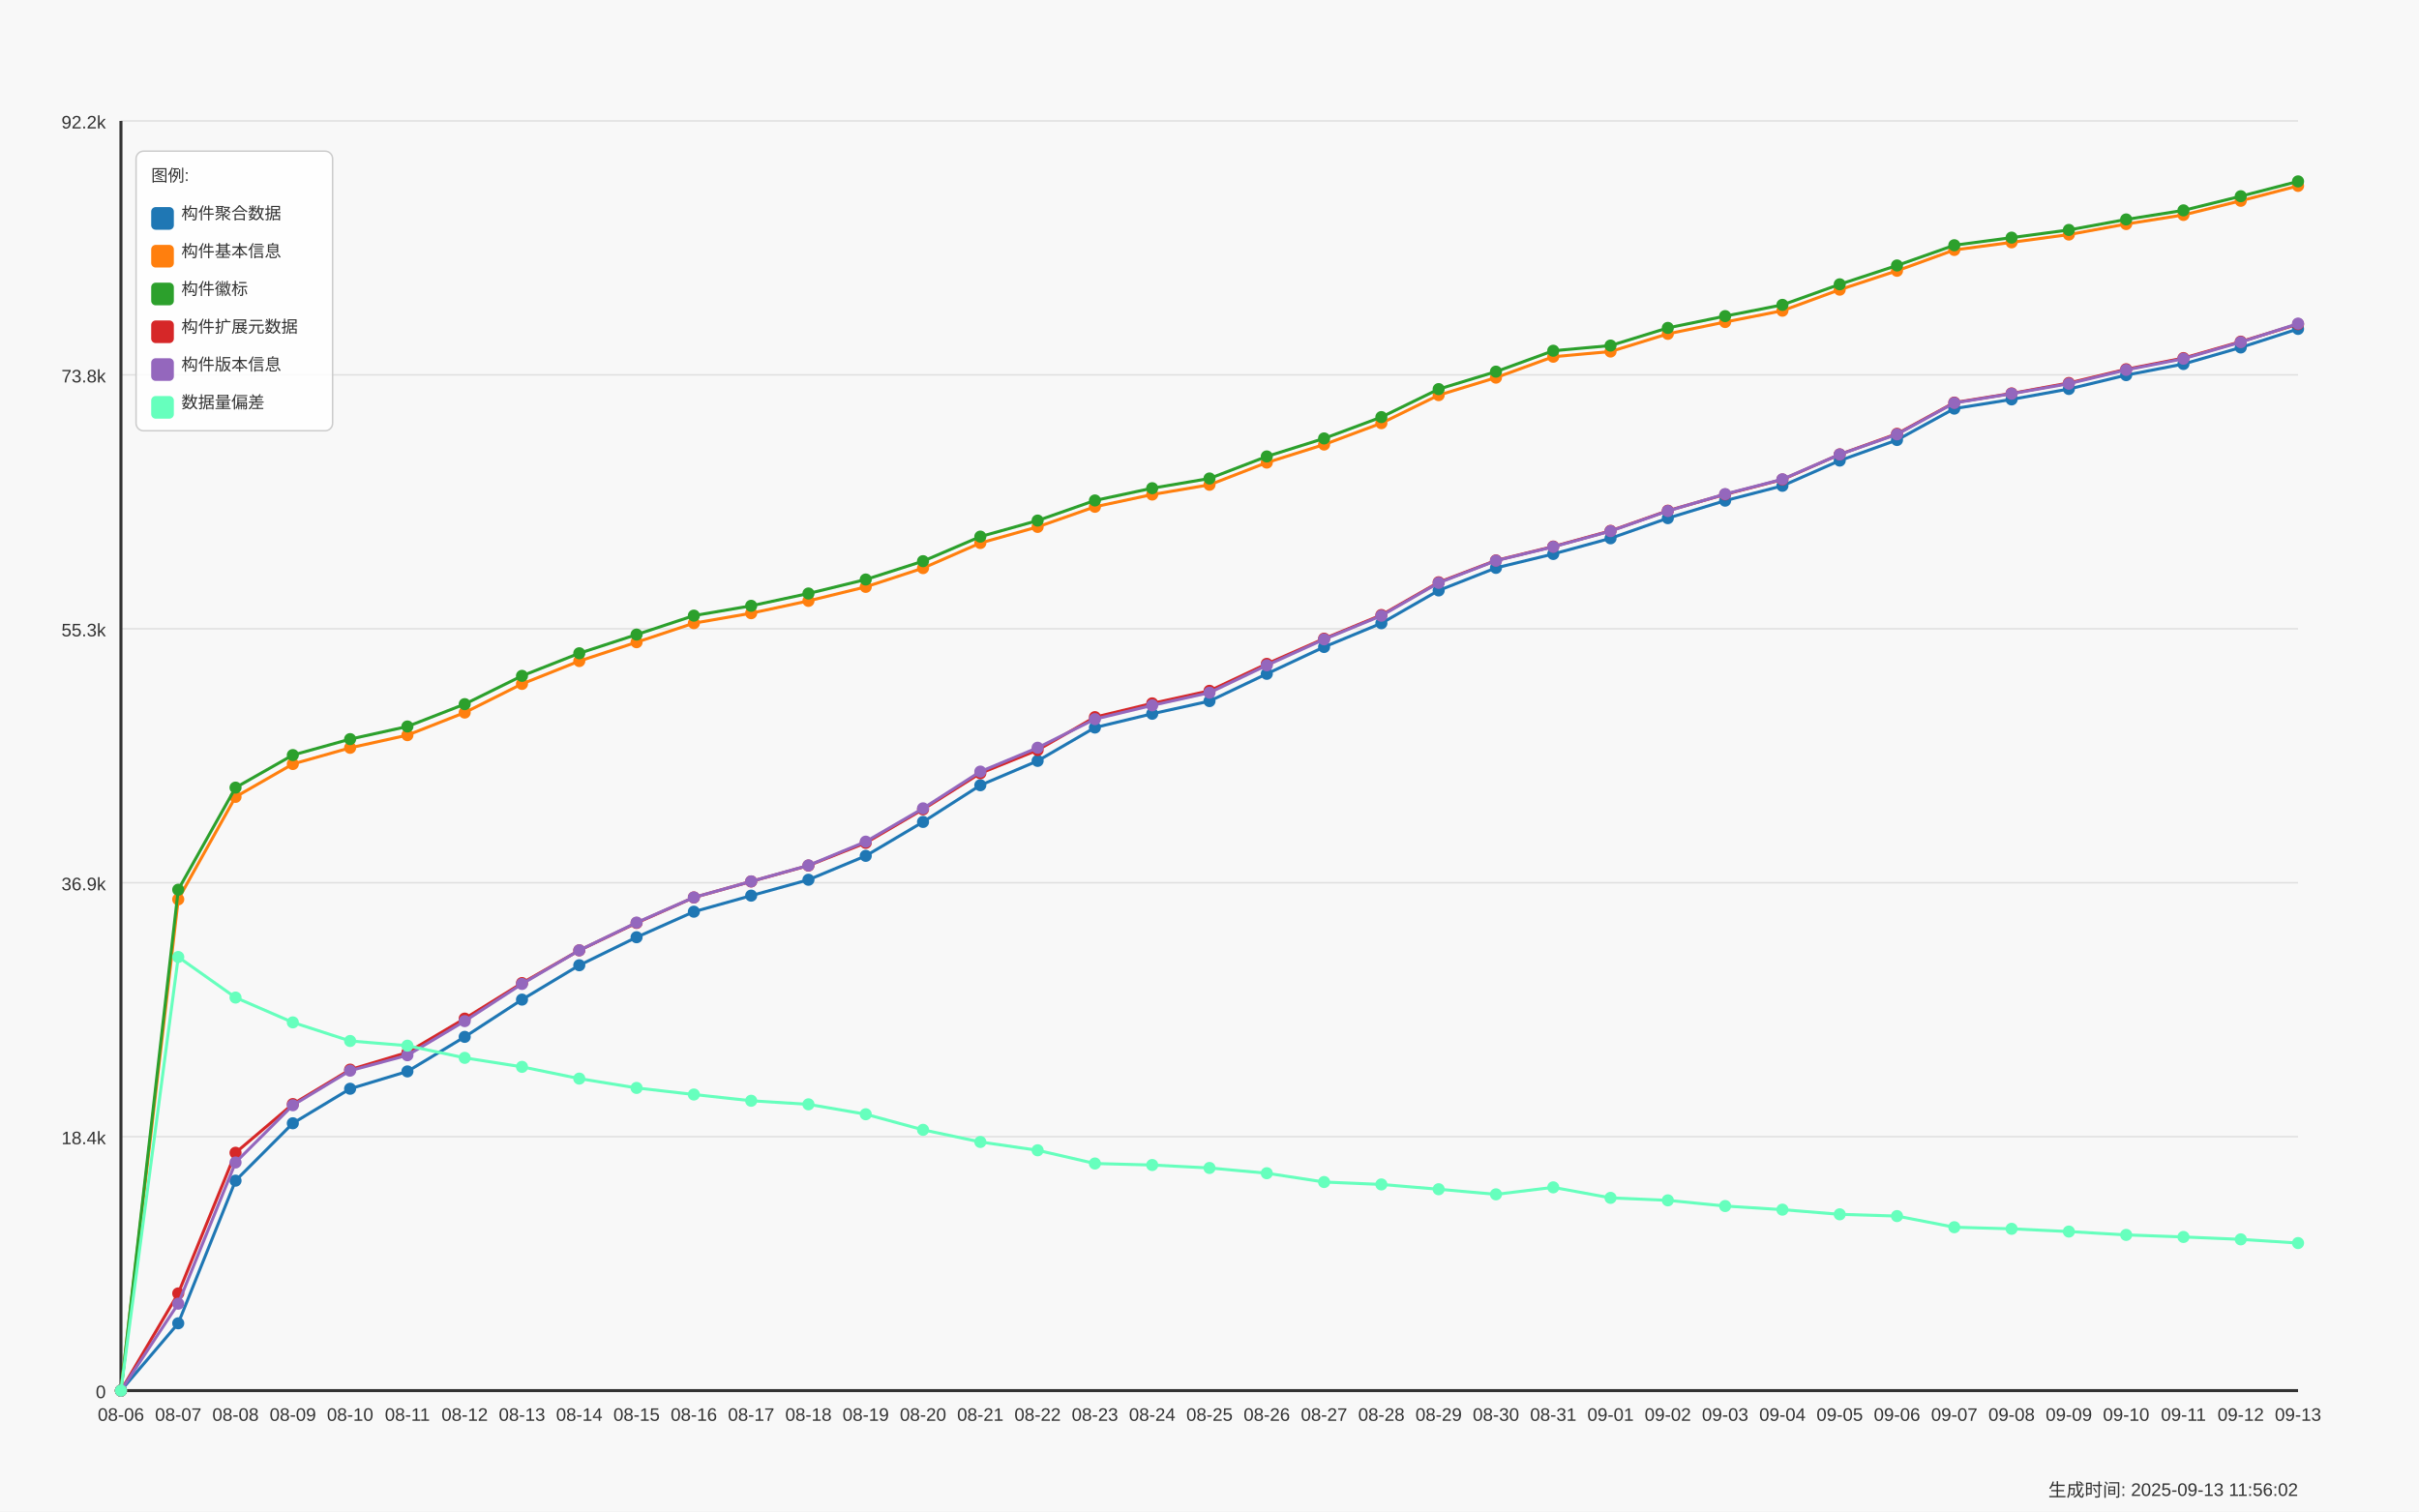
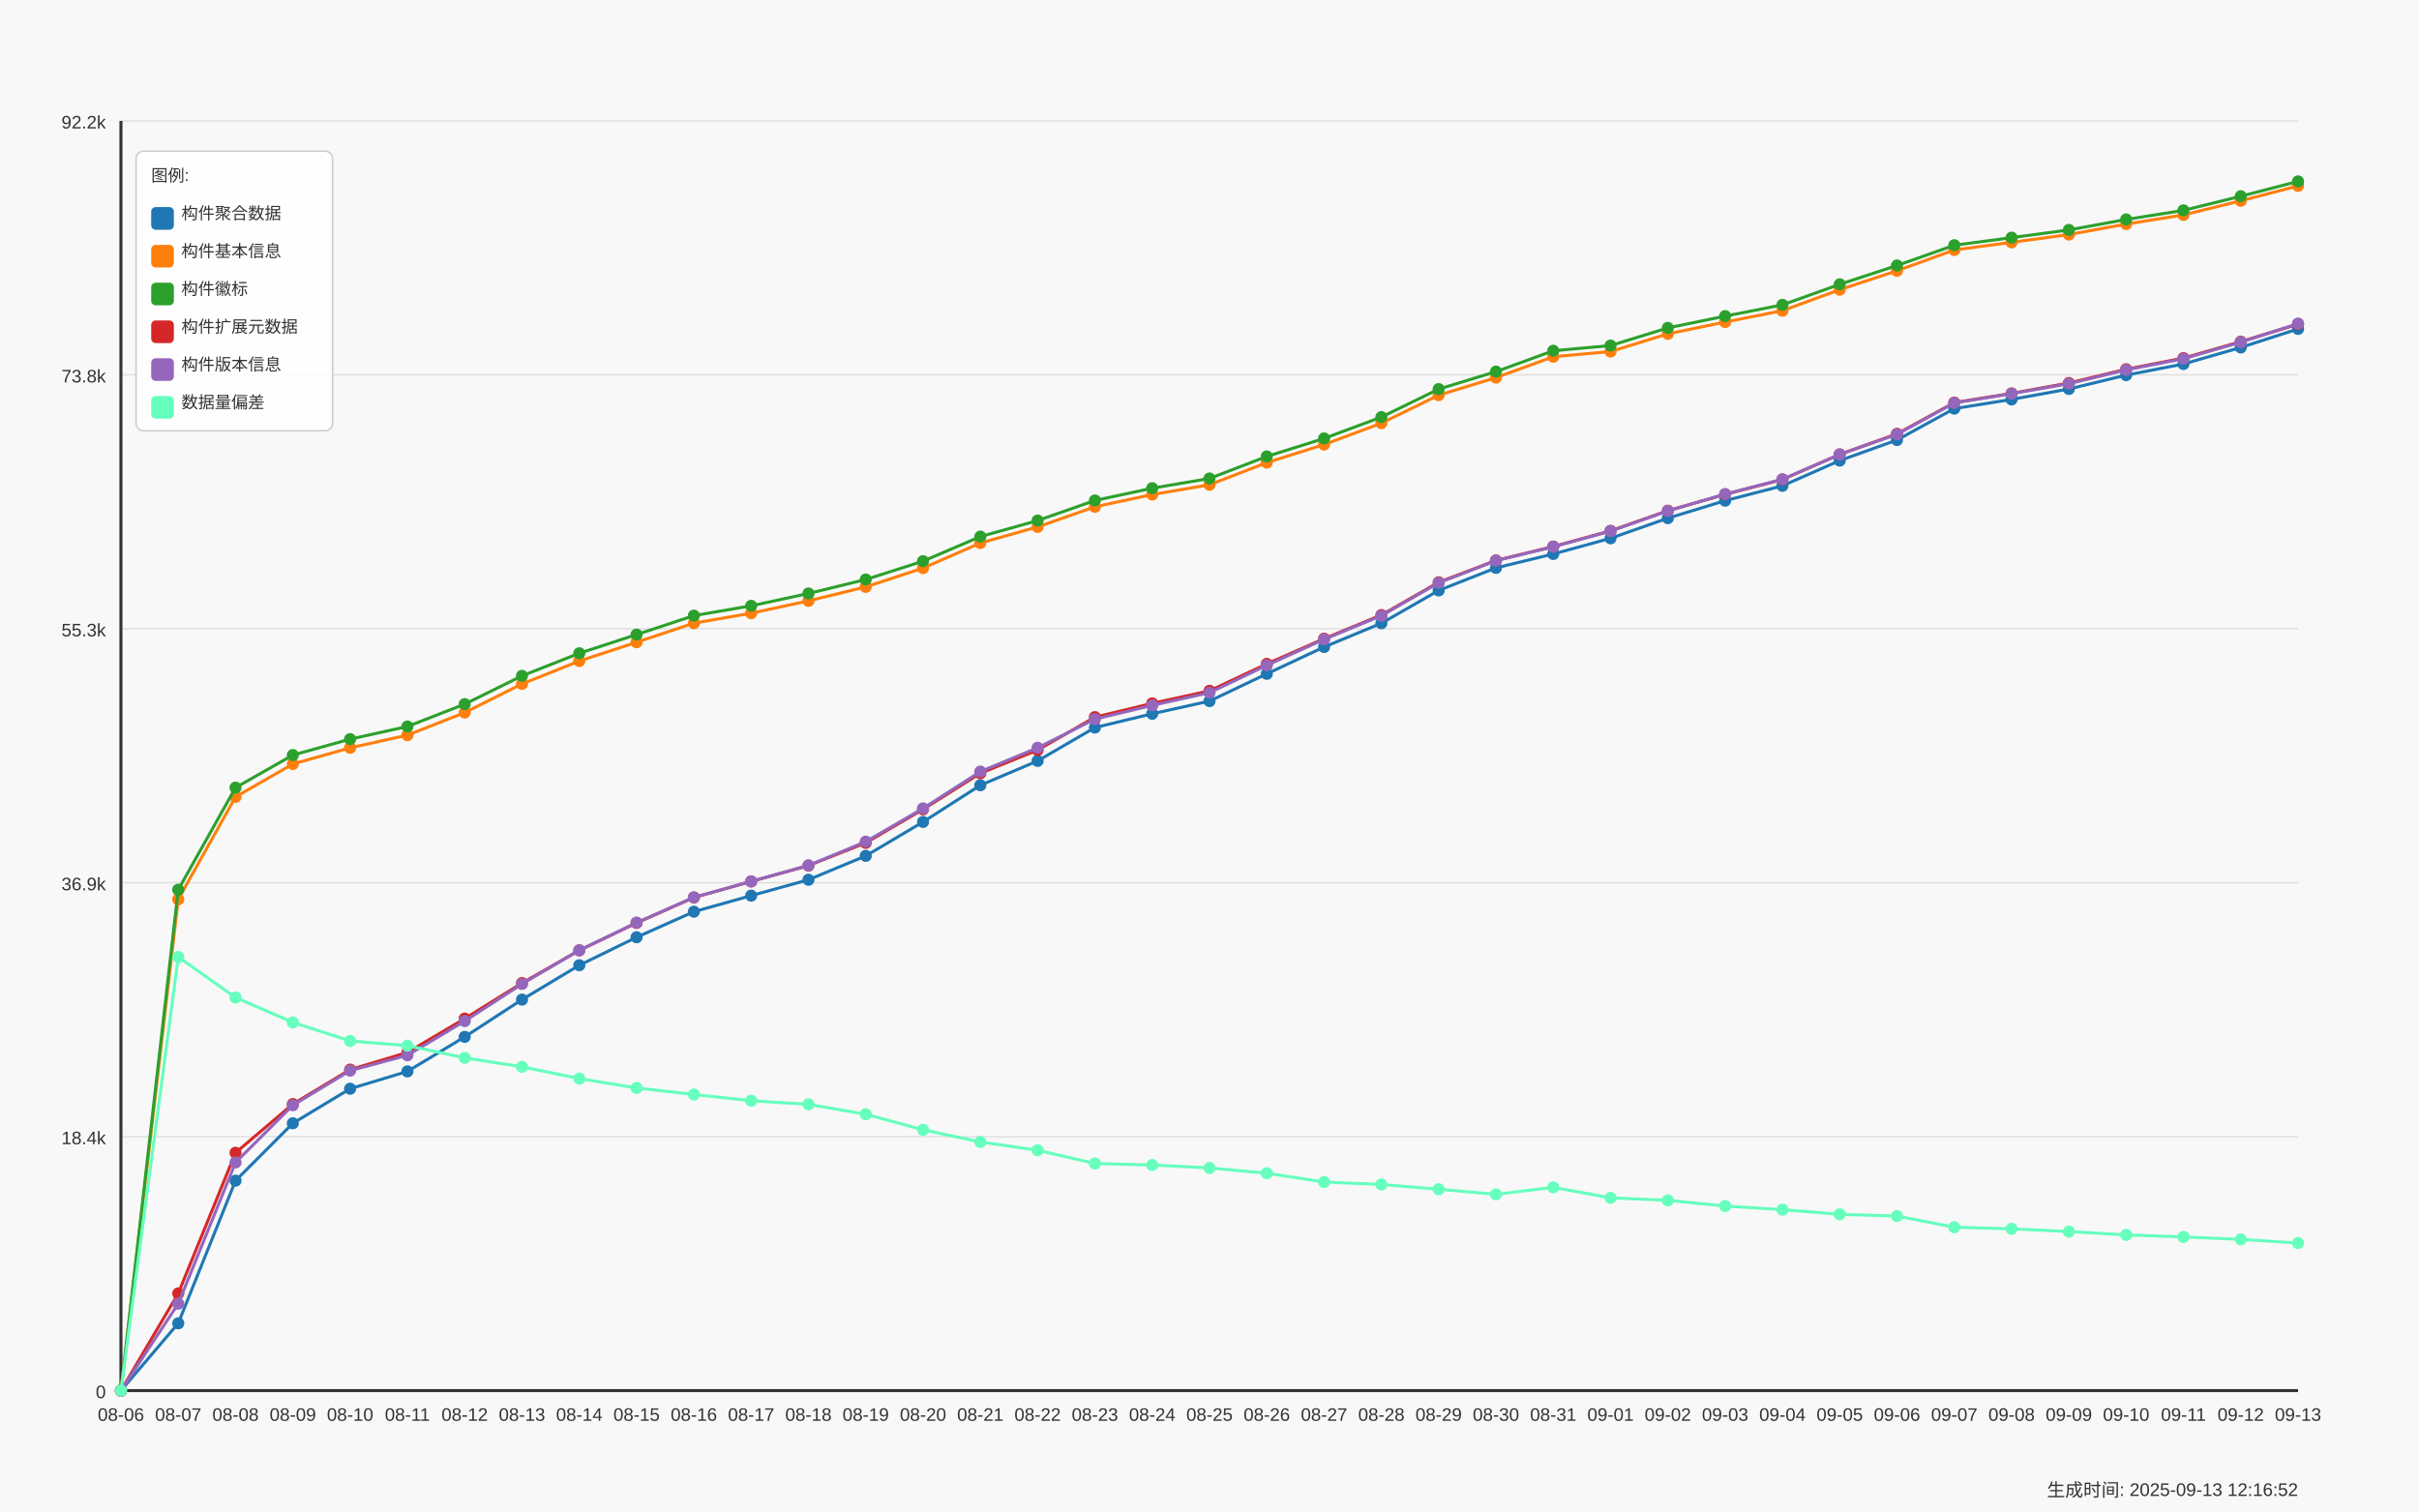
<svg xmlns="http://www.w3.org/2000/svg" width="1600" height="1000" viewBox="0 0 1600 1000">
  <style>
  text {
    font-family: Arial, sans-serif;
    font-size: 12px;
    fill: #333;
  }
  .axis-label { font-size: 14px; }
  .title { font-size: 18px; font-weight: bold; }
  .legend-item { font-size: 11px; }
  .legend-box { fill: white; fill-opacity: 0.85; stroke: #cccccc; stroke-width: 1; rx: 5; }
</style>
  <text x="800.0" y="30" text-anchor="middle" class="title">Daily Data Growth Trend</text>
  <text x="800.0" y="980" text-anchor="middle" class="axis-label">Date</text>
  <g transform="rotate(-90)">
    <text x="-500.0" y="20" text-anchor="middle" class="axis-label">Count</text>
  </g>
  <rect x="0" y="0" width="1600" height="1000" fill="#f8f8f8" />
  <line x1="80" y1="920.0" x2="1520" y2="920.0" stroke="#e0e0e0" stroke-width="1" />
  <text x="70" y="925.0" text-anchor="end">0</text>
  <line x1="80" y1="752.0" x2="1520" y2="752.0" stroke="#e0e0e0" stroke-width="1" />
  <text x="70" y="757.0" text-anchor="end">18.4k</text>
  <line x1="80" y1="584.0" x2="1520" y2="584.0" stroke="#e0e0e0" stroke-width="1" />
  <text x="70" y="589.0" text-anchor="end">36.9k</text>
  <line x1="80" y1="416.0" x2="1520" y2="416.0" stroke="#e0e0e0" stroke-width="1" />
  <text x="70" y="421.0" text-anchor="end">55.3k</text>
  <line x1="80" y1="248.0" x2="1520" y2="248.0" stroke="#e0e0e0" stroke-width="1" />
  <text x="70" y="253.0" text-anchor="end">73.8k</text>
  <line x1="80" y1="80.0" x2="1520" y2="80.0" stroke="#e0e0e0" stroke-width="1" />
  <text x="70" y="85.0" text-anchor="end">92.2k</text>
  <line x1="80" y1="80" x2="80" y2="920" stroke="#333333" stroke-width="2" />
  <line x1="80" y1="920" x2="1520" y2="920" stroke="#333333" stroke-width="2" />
  <circle cx="80.0" cy="920.0" r="4" fill="#1f77b4" />
  <circle cx="117.895" cy="875.472" r="4" fill="#1f77b4" />
  <circle cx="155.789" cy="781.105" r="4" fill="#1f77b4" />
  <circle cx="193.684" cy="743.145" r="4" fill="#1f77b4" />
  <circle cx="231.579" cy="720.298" r="4" fill="#1f77b4" />
  <circle cx="269.474" cy="708.829" r="4" fill="#1f77b4" />
  <circle cx="307.368" cy="685.982" r="4" fill="#1f77b4" />
  <circle cx="345.263" cy="661.322" r="4" fill="#1f77b4" />
  <circle cx="383.158" cy="638.594" r="4" fill="#1f77b4" />
  <circle cx="421.053" cy="620.065" r="4" fill="#1f77b4" />
  <circle cx="458.947" cy="603.167" r="4" fill="#1f77b4" />
  <circle cx="496.842" cy="592.545" r="4" fill="#1f77b4" />
  <circle cx="534.737" cy="582.032" r="4" fill="#1f77b4" />
  <circle cx="572.632" cy="566.227" r="4" fill="#1f77b4" />
  <circle cx="610.526" cy="543.781" r="4" fill="#1f77b4" />
  <circle cx="648.421" cy="519.504" r="4" fill="#1f77b4" />
  <circle cx="686.316" cy="503.389" r="4" fill="#1f77b4" />
  <circle cx="724.211" cy="481.334" r="4" fill="#1f77b4" />
  <circle cx="762.105" cy="472.224" r="4" fill="#1f77b4" />
  <circle cx="800.0" cy="463.834" r="4" fill="#1f77b4" />
  <circle cx="837.895" cy="445.788" r="4" fill="#1f77b4" />
  <circle cx="875.789" cy="428.043" r="4" fill="#1f77b4" />
  <circle cx="913.684" cy="412.329" r="4" fill="#1f77b4" />
  <circle cx="951.579" cy="390.638" r="4" fill="#1f77b4" />
  <circle cx="989.474" cy="375.708" r="4" fill="#1f77b4" />
  <circle cx="1027.368" cy="366.507" r="4" fill="#1f77b4" />
  <circle cx="1065.263" cy="356.131" r="4" fill="#1f77b4" />
  <circle cx="1103.158" cy="342.804" r="4" fill="#1f77b4" />
  <circle cx="1141.053" cy="331.234" r="4" fill="#1f77b4" />
  <circle cx="1178.947" cy="321.405" r="4" fill="#1f77b4" />
  <circle cx="1216.842" cy="304.716" r="4" fill="#1f77b4" />
  <circle cx="1254.737" cy="291.097" r="4" fill="#1f77b4" />
  <circle cx="1292.632" cy="270.327" r="4" fill="#1f77b4" />
  <circle cx="1330.526" cy="264.242" r="4" fill="#1f77b4" />
  <circle cx="1368.421" cy="257.337" r="4" fill="#1f77b4" />
  <circle cx="1406.316" cy="248.182" r="4" fill="#1f77b4" />
  <circle cx="1444.211" cy="240.821" r="4" fill="#1f77b4" />
  <circle cx="1482.105" cy="229.881" r="4" fill="#1f77b4" />
  <circle cx="1520.0" cy="217.61" r="4" fill="#1f77b4" />
  <path d="M 80.0 920.0 L 117.895 875.472 L 155.789 781.105 L 193.684 743.145 L 231.579 720.298 L 269.474 708.829 L 307.368 685.982 L 345.263 661.322 L 383.158 638.594 L 421.053 620.065 L 458.947 603.167 L 496.842 592.545 L 534.737 582.032 L 572.632 566.227 L 610.526 543.781 L 648.421 519.504 L 686.316 503.389 L 724.211 481.334 L 762.105 472.224 L 800.0 463.834 L 837.895 445.788 L 875.789 428.043 L 913.684 412.329 L 951.579 390.638 L 989.474 375.708 L 1027.368 366.507 L 1065.263 356.131 L 1103.158 342.804 L 1141.053 331.234 L 1178.947 321.405 L 1216.842 304.716 L 1254.737 291.097 L 1292.632 270.327 L 1330.526 264.242 L 1368.421 257.337 L 1406.316 248.182 L 1444.211 240.821 L 1482.105 229.881 L 1520.0 217.61" fill="none" stroke="#1f77b4" stroke-width="2" />
  <circle cx="80.0" cy="920.0" r="4" fill="#ff7f0e" />
  <circle cx="117.895" cy="595.004" r="4" fill="#ff7f0e" />
  <circle cx="155.789" cy="527.201" r="4" fill="#ff7f0e" />
  <circle cx="193.684" cy="505.456" r="4" fill="#ff7f0e" />
  <circle cx="231.579" cy="494.744" r="4" fill="#ff7f0e" />
  <circle cx="269.474" cy="486.363" r="4" fill="#ff7f0e" />
  <circle cx="307.368" cy="471.423" r="4" fill="#ff7f0e" />
  <circle cx="345.263" cy="452.466" r="4" fill="#ff7f0e" />
  <circle cx="383.158" cy="437.344" r="4" fill="#ff7f0e" />
  <circle cx="421.053" cy="424.882" r="4" fill="#ff7f0e" />
  <circle cx="458.947" cy="412.274" r="4" fill="#ff7f0e" />
  <circle cx="496.842" cy="405.688" r="4" fill="#ff7f0e" />
  <circle cx="534.737" cy="397.534" r="4" fill="#ff7f0e" />
  <circle cx="572.632" cy="388.261" r="4" fill="#ff7f0e" />
  <circle cx="610.526" cy="375.854" r="4" fill="#ff7f0e" />
  <circle cx="648.421" cy="359.247" r="4" fill="#ff7f0e" />
  <circle cx="686.316" cy="348.588" r="4" fill="#ff7f0e" />
  <circle cx="724.211" cy="335.279" r="4" fill="#ff7f0e" />
  <circle cx="762.105" cy="327.181" r="4" fill="#ff7f0e" />
  <circle cx="800.0" cy="320.722" r="4" fill="#ff7f0e" />
  <circle cx="837.895" cy="306.046" r="4" fill="#ff7f0e" />
  <circle cx="875.789" cy="294.104" r="4" fill="#ff7f0e" />
  <circle cx="913.684" cy="279.965" r="4" fill="#ff7f0e" />
  <circle cx="951.579" cy="261.418" r="4" fill="#ff7f0e" />
  <circle cx="989.474" cy="249.831" r="4" fill="#ff7f0e" />
  <circle cx="1027.368" cy="236.002" r="4" fill="#ff7f0e" />
  <circle cx="1065.263" cy="232.568" r="4" fill="#ff7f0e" />
  <circle cx="1103.158" cy="220.871" r="4" fill="#ff7f0e" />
  <circle cx="1141.053" cy="213.046" r="4" fill="#ff7f0e" />
  <circle cx="1178.947" cy="205.558" r="4" fill="#ff7f0e" />
  <circle cx="1216.842" cy="191.638" r="4" fill="#ff7f0e" />
  <circle cx="1254.737" cy="179.14" r="4" fill="#ff7f0e" />
  <circle cx="1292.632" cy="165.366" r="4" fill="#ff7f0e" />
  <circle cx="1330.526" cy="160.338" r="4" fill="#ff7f0e" />
  <circle cx="1368.421" cy="155.181" r="4" fill="#ff7f0e" />
  <circle cx="1406.316" cy="148.231" r="4" fill="#ff7f0e" />
  <circle cx="1444.211" cy="142.2" r="4" fill="#ff7f0e" />
  <circle cx="1482.105" cy="132.845" r="4" fill="#ff7f0e" />
  <circle cx="1520.0" cy="122.979" r="4" fill="#ff7f0e" />
  <path d="M 80.0 920.0 L 117.895 595.004 L 155.789 527.201 L 193.684 505.456 L 231.579 494.744 L 269.474 486.363 L 307.368 471.423 L 345.263 452.466 L 383.158 437.344 L 421.053 424.882 L 458.947 412.274 L 496.842 405.688 L 534.737 397.534 L 572.632 388.261 L 610.526 375.854 L 648.421 359.247 L 686.316 348.588 L 724.211 335.279 L 762.105 327.181 L 800.0 320.722 L 837.895 306.046 L 875.789 294.104 L 913.684 279.965 L 951.579 261.418 L 989.474 249.831 L 1027.368 236.002 L 1065.263 232.568 L 1103.158 220.871 L 1141.053 213.046 L 1178.947 205.558 L 1216.842 191.638 L 1254.737 179.14 L 1292.632 165.366 L 1330.526 160.338 L 1368.421 155.181 L 1406.316 148.231 L 1444.211 142.2 L 1482.105 132.845 L 1520.0 122.979" fill="none" stroke="#ff7f0e" stroke-width="2" />
  <circle cx="80.0" cy="920.0" r="4" fill="#2ca02c" />
  <circle cx="117.895" cy="588.618" r="4" fill="#2ca02c" />
  <circle cx="155.789" cy="521.079" r="4" fill="#2ca02c" />
  <circle cx="193.684" cy="499.544" r="4" fill="#2ca02c" />
  <circle cx="231.579" cy="488.995" r="4" fill="#2ca02c" />
  <circle cx="269.474" cy="480.633" r="4" fill="#2ca02c" />
  <circle cx="307.368" cy="465.848" r="4" fill="#2ca02c" />
  <circle cx="345.263" cy="447.136" r="4" fill="#2ca02c" />
  <circle cx="383.158" cy="432.188" r="4" fill="#2ca02c" />
  <circle cx="421.053" cy="419.826" r="4" fill="#2ca02c" />
  <circle cx="458.947" cy="407.282" r="4" fill="#2ca02c" />
  <circle cx="496.842" cy="400.796" r="4" fill="#2ca02c" />
  <circle cx="534.737" cy="392.643" r="4" fill="#2ca02c" />
  <circle cx="572.632" cy="383.396" r="4" fill="#2ca02c" />
  <circle cx="610.526" cy="371.262" r="4" fill="#2ca02c" />
  <circle cx="648.421" cy="355.011" r="4" fill="#2ca02c" />
  <circle cx="686.316" cy="344.398" r="4" fill="#2ca02c" />
  <circle cx="724.211" cy="331.098" r="4" fill="#2ca02c" />
  <circle cx="762.105" cy="322.99" r="4" fill="#2ca02c" />
  <circle cx="800.0" cy="316.55" r="4" fill="#2ca02c" />
  <circle cx="837.895" cy="301.974" r="4" fill="#2ca02c" />
  <circle cx="875.789" cy="290.059" r="4" fill="#2ca02c" />
  <circle cx="913.684" cy="275.939" r="4" fill="#2ca02c" />
  <circle cx="951.579" cy="257.419" r="4" fill="#2ca02c" />
  <circle cx="989.474" cy="245.868" r="4" fill="#2ca02c" />
  <circle cx="1027.368" cy="232.049" r="4" fill="#2ca02c" />
  <circle cx="1065.263" cy="228.623" r="4" fill="#2ca02c" />
  <circle cx="1103.158" cy="216.936" r="4" fill="#2ca02c" />
  <circle cx="1141.053" cy="209.138" r="4" fill="#2ca02c" />
  <circle cx="1178.947" cy="201.695" r="4" fill="#2ca02c" />
  <circle cx="1216.842" cy="188.095" r="4" fill="#2ca02c" />
  <circle cx="1254.737" cy="175.633" r="4" fill="#2ca02c" />
  <circle cx="1292.632" cy="162.241" r="4" fill="#2ca02c" />
  <circle cx="1330.526" cy="157.213" r="4" fill="#2ca02c" />
  <circle cx="1368.421" cy="152.121" r="4" fill="#2ca02c" />
  <circle cx="1406.316" cy="145.179" r="4" fill="#2ca02c" />
  <circle cx="1444.211" cy="139.176" r="4" fill="#2ca02c" />
  <circle cx="1482.105" cy="129.82" r="4" fill="#2ca02c" />
  <circle cx="1520.0" cy="120.0" r="4" fill="#2ca02c" />
  <path d="M 80.0 920.0 L 117.895 588.618 L 155.789 521.079 L 193.684 499.544 L 231.579 488.995 L 269.474 480.633 L 307.368 465.848 L 345.263 447.136 L 383.158 432.188 L 421.053 419.826 L 458.947 407.282 L 496.842 400.796 L 534.737 392.643 L 572.632 383.396 L 610.526 371.262 L 648.421 355.011 L 686.316 344.398 L 724.211 331.098 L 762.105 322.99 L 800.0 316.55 L 837.895 301.974 L 875.789 290.059 L 913.684 275.939 L 951.579 257.419 L 989.474 245.868 L 1027.368 232.049 L 1065.263 228.623 L 1103.158 216.936 L 1141.053 209.138 L 1178.947 201.695 L 1216.842 188.095 L 1254.737 175.633 L 1292.632 162.241 L 1330.526 157.213 L 1368.421 152.121 L 1406.316 145.179 L 1444.211 139.176 L 1482.105 129.82 L 1520.0 120.0" fill="none" stroke="#2ca02c" stroke-width="2" />
  <circle cx="80.0" cy="920.0" r="4" fill="#d62728" />
  <circle cx="117.895" cy="855.704" r="4" fill="#d62728" />
  <circle cx="155.789" cy="762.649" r="4" fill="#d62728" />
  <circle cx="193.684" cy="730.446" r="4" fill="#d62728" />
  <circle cx="231.579" cy="707.645" r="4" fill="#d62728" />
  <circle cx="269.474" cy="696.276" r="4" fill="#d62728" />
  <circle cx="307.368" cy="673.894" r="4" fill="#d62728" />
  <circle cx="345.263" cy="650.382" r="4" fill="#d62728" />
  <circle cx="383.158" cy="628.737" r="4" fill="#d62728" />
  <circle cx="421.053" cy="610.6" r="4" fill="#d62728" />
  <circle cx="458.947" cy="593.756" r="4" fill="#d62728" />
  <circle cx="496.842" cy="583.153" r="4" fill="#d62728" />
  <circle cx="534.737" cy="572.649" r="4" fill="#d62728" />
  <circle cx="572.632" cy="557.627" r="4" fill="#d62728" />
  <circle cx="610.526" cy="535.445" r="4" fill="#d62728" />
  <circle cx="648.421" cy="511.578" r="4" fill="#d62728" />
  <circle cx="686.316" cy="496.228" r="4" fill="#d62728" />
  <circle cx="724.211" cy="474.447" r="4" fill="#d62728" />
  <circle cx="762.105" cy="465.338" r="4" fill="#d62728" />
  <circle cx="800.0" cy="457.039" r="4" fill="#d62728" />
  <circle cx="837.895" cy="439.211" r="4" fill="#d62728" />
  <circle cx="875.789" cy="422.54" r="4" fill="#d62728" />
  <circle cx="913.684" cy="406.89" r="4" fill="#d62728" />
  <circle cx="951.579" cy="385.218" r="4" fill="#d62728" />
  <circle cx="989.474" cy="370.779" r="4" fill="#d62728" />
  <circle cx="1027.368" cy="361.579" r="4" fill="#d62728" />
  <circle cx="1065.263" cy="351.194" r="4" fill="#d62728" />
  <circle cx="1103.158" cy="337.866" r="4" fill="#d62728" />
  <circle cx="1141.053" cy="327.071" r="4" fill="#d62728" />
  <circle cx="1178.947" cy="317.26" r="4" fill="#d62728" />
  <circle cx="1216.842" cy="300.608" r="4" fill="#d62728" />
  <circle cx="1254.737" cy="286.998" r="4" fill="#d62728" />
  <circle cx="1292.632" cy="266.337" r="4" fill="#d62728" />
  <circle cx="1330.526" cy="260.279" r="4" fill="#d62728" />
  <circle cx="1368.421" cy="253.374" r="4" fill="#d62728" />
  <circle cx="1406.316" cy="244.283" r="4" fill="#d62728" />
  <circle cx="1444.211" cy="236.913" r="4" fill="#d62728" />
  <circle cx="1482.105" cy="226.027" r="4" fill="#d62728" />
  <circle cx="1520.0" cy="214.44" r="4" fill="#d62728" />
  <path d="M 80.0 920.0 L 117.895 855.704 L 155.789 762.649 L 193.684 730.446 L 231.579 707.645 L 269.474 696.276 L 307.368 673.894 L 345.263 650.382 L 383.158 628.737 L 421.053 610.6 L 458.947 593.756 L 496.842 583.153 L 534.737 572.649 L 572.632 557.627 L 610.526 535.445 L 648.421 511.578 L 686.316 496.228 L 724.211 474.447 L 762.105 465.338 L 800.0 457.039 L 837.895 439.211 L 875.789 422.54 L 913.684 406.89 L 951.579 385.218 L 989.474 370.779 L 1027.368 361.579 L 1065.263 351.194 L 1103.158 337.866 L 1141.053 327.071 L 1178.947 317.26 L 1216.842 300.608 L 1254.737 286.998 L 1292.632 266.337 L 1330.526 260.279 L 1368.421 253.374 L 1406.316 244.283 L 1444.211 236.913 L 1482.105 226.027 L 1520.0 214.44" fill="none" stroke="#d62728" stroke-width="2" />
  <circle cx="80.0" cy="920.0" r="4" fill="#9467bd" />
  <circle cx="117.895" cy="862.491" r="4" fill="#9467bd" />
  <circle cx="155.789" cy="769.08" r="4" fill="#9467bd" />
  <circle cx="193.684" cy="731.212" r="4" fill="#9467bd" />
  <circle cx="231.579" cy="708.337" r="4" fill="#9467bd" />
  <circle cx="269.474" cy="698.135" r="4" fill="#9467bd" />
  <circle cx="307.368" cy="675.561" r="4" fill="#9467bd" />
  <circle cx="345.263" cy="650.965" r="4" fill="#9467bd" />
  <circle cx="383.158" cy="628.71" r="4" fill="#9467bd" />
  <circle cx="421.053" cy="610.372" r="4" fill="#9467bd" />
  <circle cx="458.947" cy="593.72" r="4" fill="#9467bd" />
  <circle cx="496.842" cy="583.107" r="4" fill="#9467bd" />
  <circle cx="534.737" cy="572.531" r="4" fill="#9467bd" />
  <circle cx="572.632" cy="556.817" r="4" fill="#9467bd" />
  <circle cx="610.526" cy="534.799" r="4" fill="#9467bd" />
  <circle cx="648.421" cy="510.467" r="4" fill="#9467bd" />
  <circle cx="686.316" cy="494.698" r="4" fill="#9467bd" />
  <circle cx="724.211" cy="475.768" r="4" fill="#9467bd" />
  <circle cx="762.105" cy="466.649" r="4" fill="#9467bd" />
  <circle cx="800.0" cy="458.259" r="4" fill="#9467bd" />
  <circle cx="837.895" cy="440.168" r="4" fill="#9467bd" />
  <circle cx="875.789" cy="422.978" r="4" fill="#9467bd" />
  <circle cx="913.684" cy="407.346" r="4" fill="#9467bd" />
  <circle cx="951.579" cy="385.592" r="4" fill="#9467bd" />
  <circle cx="989.474" cy="370.943" r="4" fill="#9467bd" />
  <circle cx="1027.368" cy="361.77" r="4" fill="#9467bd" />
  <circle cx="1065.263" cy="351.385" r="4" fill="#9467bd" />
  <circle cx="1103.158" cy="338.039" r="4" fill="#9467bd" />
  <circle cx="1141.053" cy="326.889" r="4" fill="#9467bd" />
  <circle cx="1178.947" cy="317.078" r="4" fill="#9467bd" />
  <circle cx="1216.842" cy="300.653" r="4" fill="#9467bd" />
  <circle cx="1254.737" cy="287.353" r="4" fill="#9467bd" />
  <circle cx="1292.632" cy="266.574" r="4" fill="#9467bd" />
  <circle cx="1330.526" cy="260.462" r="4" fill="#9467bd" />
  <circle cx="1368.421" cy="253.839" r="4" fill="#9467bd" />
  <circle cx="1406.316" cy="244.72" r="4" fill="#9467bd" />
  <circle cx="1444.211" cy="237.323" r="4" fill="#9467bd" />
  <circle cx="1482.105" cy="226.355" r="4" fill="#9467bd" />
  <circle cx="1520.0" cy="214.084" r="4" fill="#9467bd" />
  <path d="M 80.0 920.0 L 117.895 862.491 L 155.789 769.08 L 193.684 731.212 L 231.579 708.337 L 269.474 698.135 L 307.368 675.561 L 345.263 650.965 L 383.158 628.71 L 421.053 610.372 L 458.947 593.72 L 496.842 583.107 L 534.737 572.531 L 572.632 556.817 L 610.526 534.799 L 648.421 510.467 L 686.316 494.698 L 724.211 475.768 L 762.105 466.649 L 800.0 458.259 L 837.895 440.168 L 875.789 422.978 L 913.684 407.346 L 951.579 385.592 L 989.474 370.943 L 1027.368 361.77 L 1065.263 351.385 L 1103.158 338.039 L 1141.053 326.889 L 1178.947 317.078 L 1216.842 300.653 L 1254.737 287.353 L 1292.632 266.574 L 1330.526 260.462 L 1368.421 253.839 L 1406.316 244.72 L 1444.211 237.323 L 1482.105 226.355 L 1520.0 214.084" fill="none" stroke="#9467bd" stroke-width="2" />
  <circle cx="80.0" cy="920.0" r="4" fill="#66ffbd" />
  <circle cx="117.895" cy="633.146" r="4" fill="#66ffbd" />
  <circle cx="155.789" cy="659.974" r="4" fill="#66ffbd" />
  <circle cx="193.684" cy="676.399" r="4" fill="#66ffbd" />
  <circle cx="231.579" cy="688.697" r="4" fill="#66ffbd" />
  <circle cx="269.474" cy="691.803" r="4" fill="#66ffbd" />
  <circle cx="307.368" cy="699.865" r="4" fill="#66ffbd" />
  <circle cx="345.263" cy="705.814" r="4" fill="#66ffbd" />
  <circle cx="383.158" cy="713.594" r="4" fill="#66ffbd" />
  <circle cx="421.053" cy="719.761" r="4" fill="#66ffbd" />
  <circle cx="458.947" cy="724.115" r="4" fill="#66ffbd" />
  <circle cx="496.842" cy="728.251" r="4" fill="#66ffbd" />
  <circle cx="534.737" cy="730.61" r="4" fill="#66ffbd" />
  <circle cx="572.632" cy="737.169" r="4" fill="#66ffbd" />
  <circle cx="610.526" cy="747.482" r="4" fill="#66ffbd" />
  <circle cx="648.421" cy="755.507" r="4" fill="#66ffbd" />
  <circle cx="686.316" cy="761.009" r="4" fill="#66ffbd" />
  <circle cx="724.211" cy="769.764" r="4" fill="#66ffbd" />
  <circle cx="762.105" cy="770.766" r="4" fill="#66ffbd" />
  <circle cx="800.0" cy="772.715" r="4" fill="#66ffbd" />
  <circle cx="837.895" cy="776.186" r="4" fill="#66ffbd" />
  <circle cx="875.789" cy="782.016" r="4" fill="#66ffbd" />
  <circle cx="913.684" cy="783.61" r="4" fill="#66ffbd" />
  <circle cx="951.579" cy="786.781" r="4" fill="#66ffbd" />
  <circle cx="989.474" cy="790.16" r="4" fill="#66ffbd" />
  <circle cx="1027.368" cy="785.542" r="4" fill="#66ffbd" />
  <circle cx="1065.263" cy="792.492" r="4" fill="#66ffbd" />
  <circle cx="1103.158" cy="794.132" r="4" fill="#66ffbd" />
  <circle cx="1141.053" cy="797.903" r="4" fill="#66ffbd" />
  <circle cx="1178.947" cy="800.29" r="4" fill="#66ffbd" />
  <circle cx="1216.842" cy="803.378" r="4" fill="#66ffbd" />
  <circle cx="1254.737" cy="804.535" r="4" fill="#66ffbd" />
  <circle cx="1292.632" cy="811.914" r="4" fill="#66ffbd" />
  <circle cx="1330.526" cy="812.971" r="4" fill="#66ffbd" />
  <circle cx="1368.421" cy="814.784" r="4" fill="#66ffbd" />
  <circle cx="1406.316" cy="816.997" r="4" fill="#66ffbd" />
  <circle cx="1444.211" cy="818.355" r="4" fill="#66ffbd" />
  <circle cx="1482.105" cy="819.94" r="4" fill="#66ffbd" />
  <circle cx="1520.0" cy="822.39" r="4" fill="#66ffbd" />
  <path d="M 80.0 920.0 L 117.895 633.146 L 155.789 659.974 L 193.684 676.399 L 231.579 688.697 L 269.474 691.803 L 307.368 699.865 L 345.263 705.814 L 383.158 713.594 L 421.053 719.761 L 458.947 724.115 L 496.842 728.251 L 534.737 730.61 L 572.632 737.169 L 610.526 747.482 L 648.421 755.507 L 686.316 761.009 L 724.211 769.764 L 762.105 770.766 L 800.0 772.715 L 837.895 776.186 L 875.789 782.016 L 913.684 783.61 L 951.579 786.781 L 989.474 790.16 L 1027.368 785.542 L 1065.263 792.492 L 1103.158 794.132 L 1141.053 797.903 L 1178.947 800.29 L 1216.842 803.378 L 1254.737 804.535 L 1292.632 811.914 L 1330.526 812.971 L 1368.421 814.784 L 1406.316 816.997 L 1444.211 818.355 L 1482.105 819.94 L 1520.0 822.39" fill="none" stroke="#66ffbd" stroke-width="2" />
  <text x="80.0" y="940" text-anchor="middle">08-06</text>
  <text x="117.895" y="940" text-anchor="middle">08-07</text>
  <text x="155.789" y="940" text-anchor="middle">08-08</text>
  <text x="193.684" y="940" text-anchor="middle">08-09</text>
  <text x="231.579" y="940" text-anchor="middle">08-10</text>
  <text x="269.474" y="940" text-anchor="middle">08-11</text>
  <text x="307.368" y="940" text-anchor="middle">08-12</text>
  <text x="345.263" y="940" text-anchor="middle">08-13</text>
  <text x="383.158" y="940" text-anchor="middle">08-14</text>
  <text x="421.053" y="940" text-anchor="middle">08-15</text>
  <text x="458.947" y="940" text-anchor="middle">08-16</text>
  <text x="496.842" y="940" text-anchor="middle">08-17</text>
  <text x="534.737" y="940" text-anchor="middle">08-18</text>
  <text x="572.632" y="940" text-anchor="middle">08-19</text>
  <text x="610.526" y="940" text-anchor="middle">08-20</text>
  <text x="648.421" y="940" text-anchor="middle">08-21</text>
  <text x="686.316" y="940" text-anchor="middle">08-22</text>
  <text x="724.211" y="940" text-anchor="middle">08-23</text>
  <text x="762.105" y="940" text-anchor="middle">08-24</text>
  <text x="800.0" y="940" text-anchor="middle">08-25</text>
  <text x="837.895" y="940" text-anchor="middle">08-26</text>
  <text x="875.789" y="940" text-anchor="middle">08-27</text>
  <text x="913.684" y="940" text-anchor="middle">08-28</text>
  <text x="951.579" y="940" text-anchor="middle">08-29</text>
  <text x="989.474" y="940" text-anchor="middle">08-30</text>
  <text x="1027.368" y="940" text-anchor="middle">08-31</text>
  <text x="1065.263" y="940" text-anchor="middle">09-01</text>
  <text x="1103.158" y="940" text-anchor="middle">09-02</text>
  <text x="1141.053" y="940" text-anchor="middle">09-03</text>
  <text x="1178.947" y="940" text-anchor="middle">09-04</text>
  <text x="1216.842" y="940" text-anchor="middle">09-05</text>
  <text x="1254.737" y="940" text-anchor="middle">09-06</text>
  <text x="1292.632" y="940" text-anchor="middle">09-07</text>
  <text x="1330.526" y="940" text-anchor="middle">09-08</text>
  <text x="1368.421" y="940" text-anchor="middle">09-09</text>
  <text x="1406.316" y="940" text-anchor="middle">09-10</text>
  <text x="1444.211" y="940" text-anchor="middle">09-11</text>
  <text x="1482.105" y="940" text-anchor="middle">09-12</text>
  <text x="1520.0" y="940" text-anchor="middle">09-13</text>
  <rect x="90" y="100" width="130" height="185" class="legend-box" />
  <text x="100" y="120" class="legend-item">图例:</text>
  <rect x="100" y="137" width="15" height="15" fill="#1f77b4" rx="3" />
  <text x="120" y="145" class="legend-item">构件聚合数据</text>
  <rect x="100" y="162" width="15" height="15" fill="#ff7f0e" rx="3" />
  <text x="120" y="170" class="legend-item">构件基本信息</text>
  <rect x="100" y="187" width="15" height="15" fill="#2ca02c" rx="3" />
  <text x="120" y="195" class="legend-item">构件徽标</text>
  <rect x="100" y="212" width="15" height="15" fill="#d62728" rx="3" />
  <text x="120" y="220" class="legend-item">构件扩展元数据</text>
  <rect x="100" y="237" width="15" height="15" fill="#9467bd" rx="3" />
  <text x="120" y="245" class="legend-item">构件版本信息</text>
  <rect x="100" y="262" width="15" height="15" fill="#66ffbd" rx="3" />
  <text x="120" y="270" class="legend-item">数据量偏差</text>
-   <text x="1520" y="990" text-anchor="end" font-size="10" fill="#666">生成时间: 2025-09-13 11:56:02</text>
+   <text x="1520" y="990" text-anchor="end" font-size="10" fill="#666">生成时间: 2025-09-13 12:16:52</text>
</svg>
